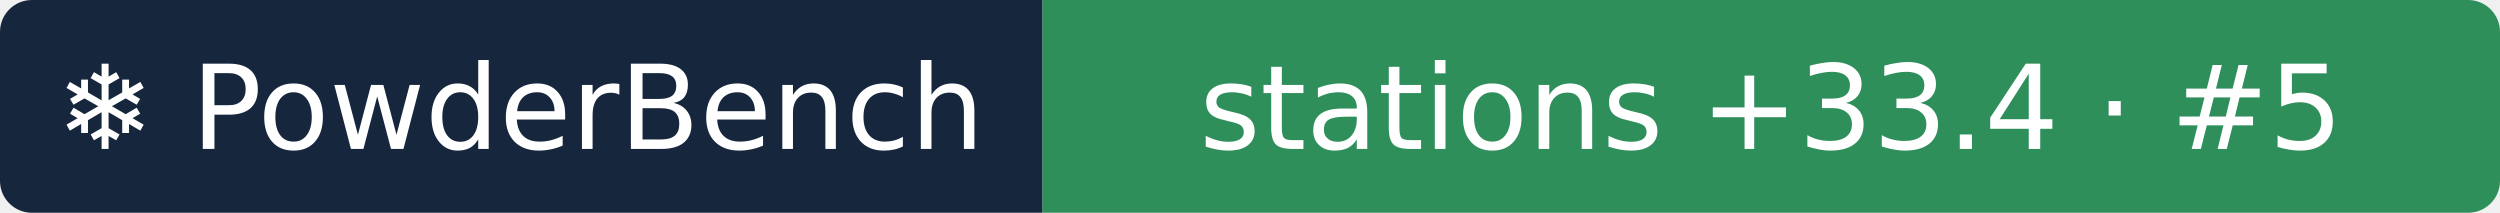
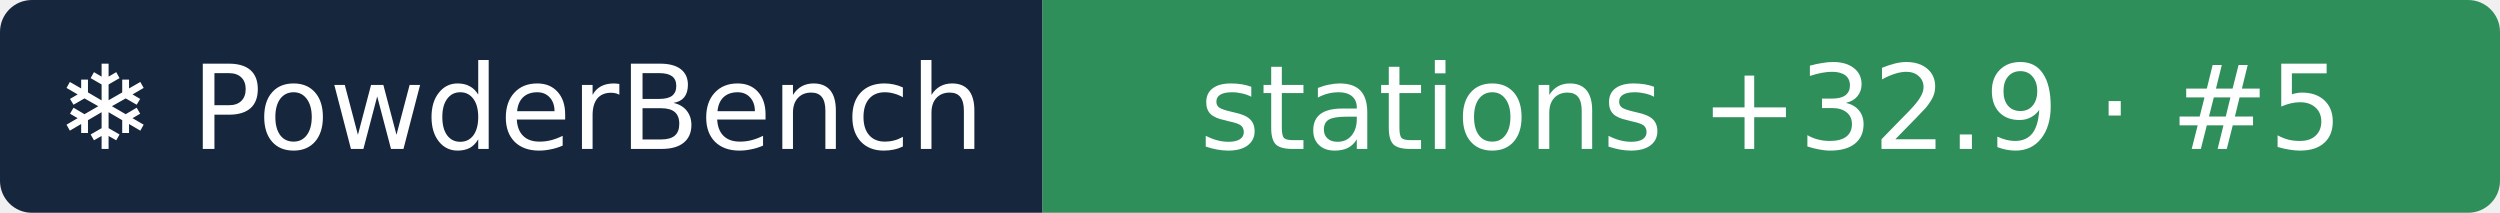
- <svg xmlns="http://www.w3.org/2000/svg" width="235" height="20" role="img" aria-label="❄ PowderBench: stations +33.4 · #5">
+ <svg xmlns="http://www.w3.org/2000/svg" width="235" height="20" role="img" aria-label="❄ PowderBench: stations +32.9 · #5">
  <clipPath id="r">
    <rect width="235" height="20" rx="3" />
  </clipPath>
  <g clip-path="url(#r)">
    <rect width="98" height="20" fill="#16263d" />
    <rect x="98" width="137" height="20" fill="#2f8f5b" />
  </g>
  <g fill="#fff" text-anchor="middle" font-family="Verdana,DejaVu Sans,sans-serif" font-size="11">
    <text x="48.9" y="14">❄ PowderBench</text>
-     <text x="166.5" y="14">stations +33.4 · #5</text>
+     <text x="166.5" y="14">stations +32.9 · #5</text>
  </g>
</svg>
